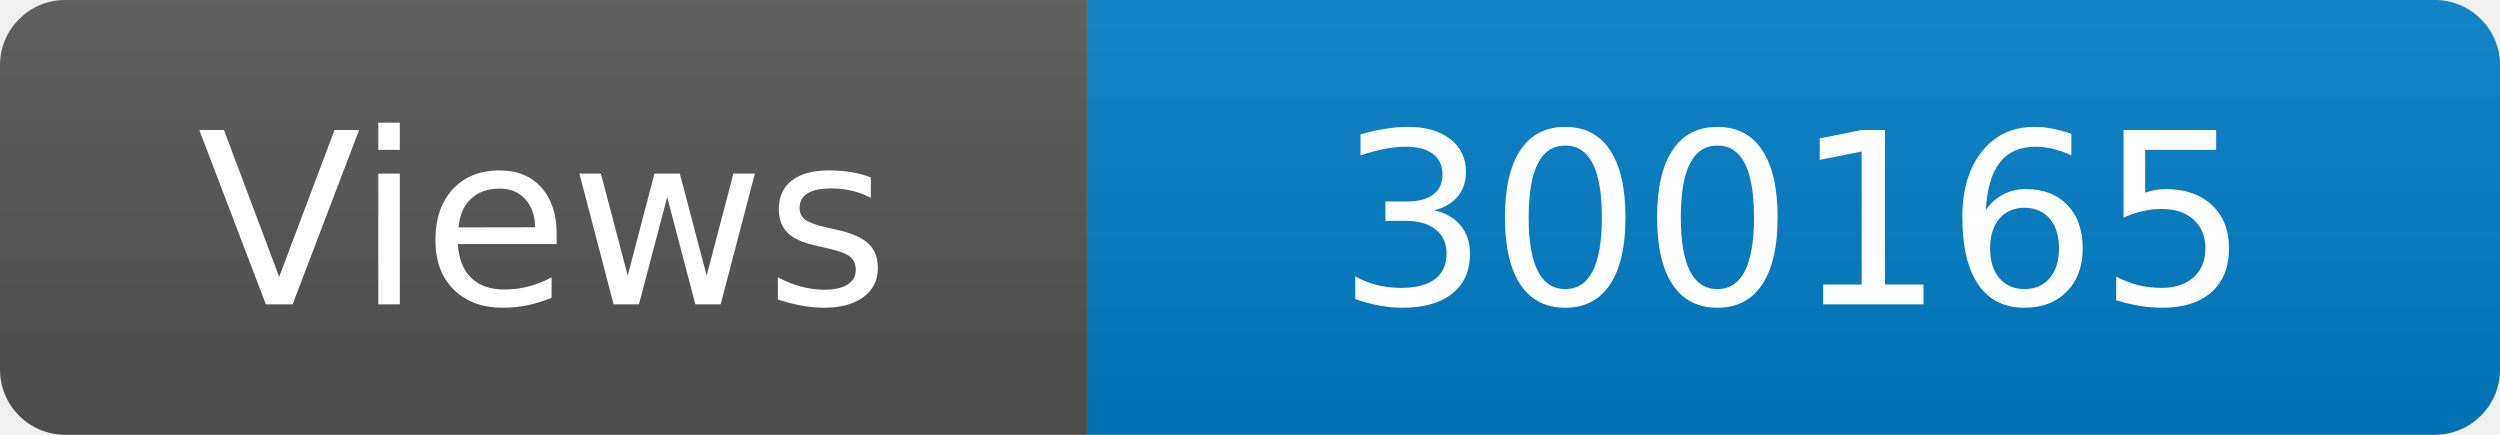
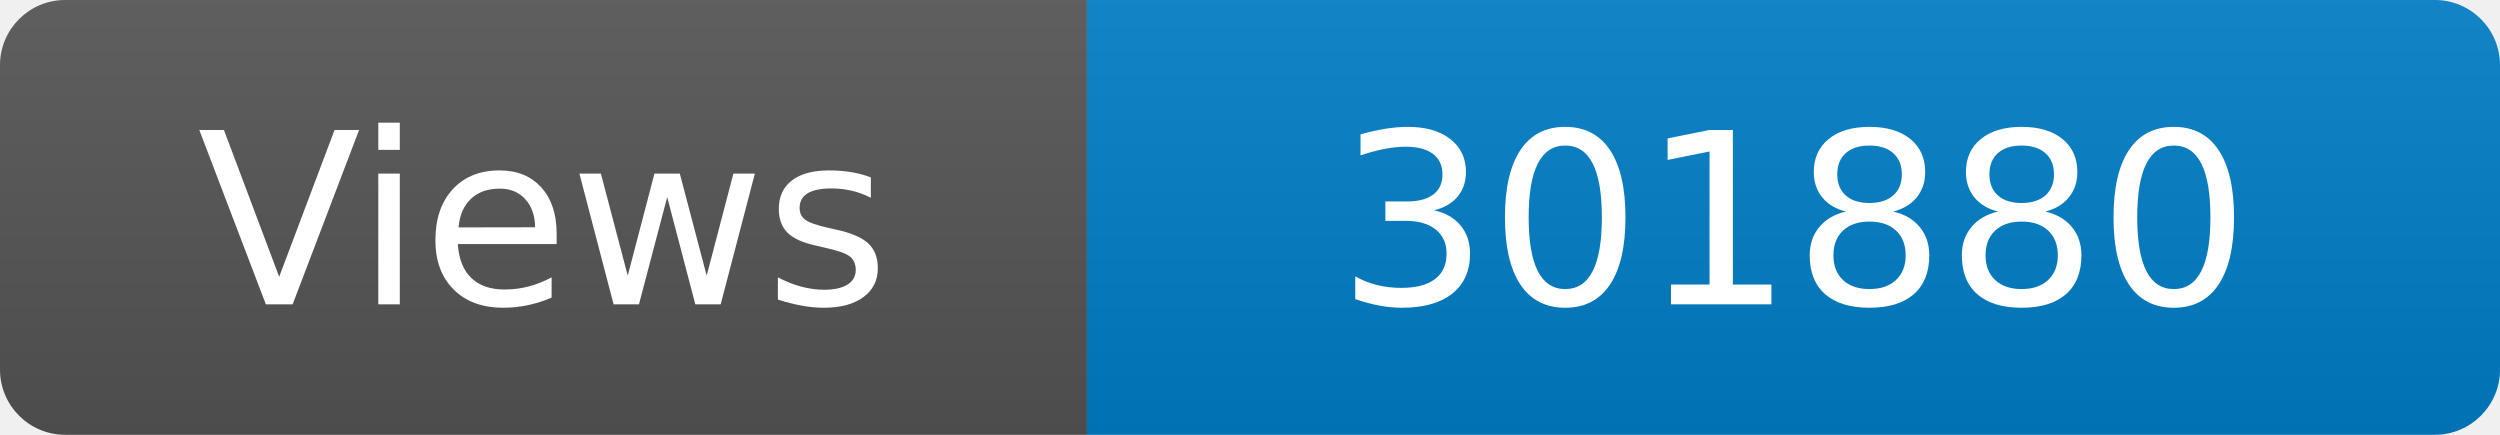
<svg xmlns="http://www.w3.org/2000/svg" width="115" height="20" role="img" aria-label="Maintained?: yes">
  <linearGradient id="s" x2="0" y2="100%">
    <stop offset="0" stop-color="#bbb" stop-opacity=".1" />
    <stop offset="1" stop-opacity=".1" />
  </linearGradient>
  <clipPath id="r">
    <rect width="115" height="20" rx="3" fill="#fff" />
  </clipPath>
  <g clip-path="url(#r)">
    <rect width="50" height="20" fill="#555" />
    <rect x="50" width="160" height="20" fill="#007ec6" />
    <rect width="115" height="20" fill="url(#s)" />
  </g>
  <g fill="#fff" text-anchor="middle" font-family="Verdana,Geneva,DejaVu Sans,sans-serif" font-size="110">
    <text x="250" y="140" transform="scale(.1)" fill="#fff">Views</text>
-     <text x="825" y="140" transform="scale(.1)" fill="#fff">300165</text>
+     <text x="825" y="140" transform="scale(.1)" fill="#fff">301880</text>
  </g>
</svg>
